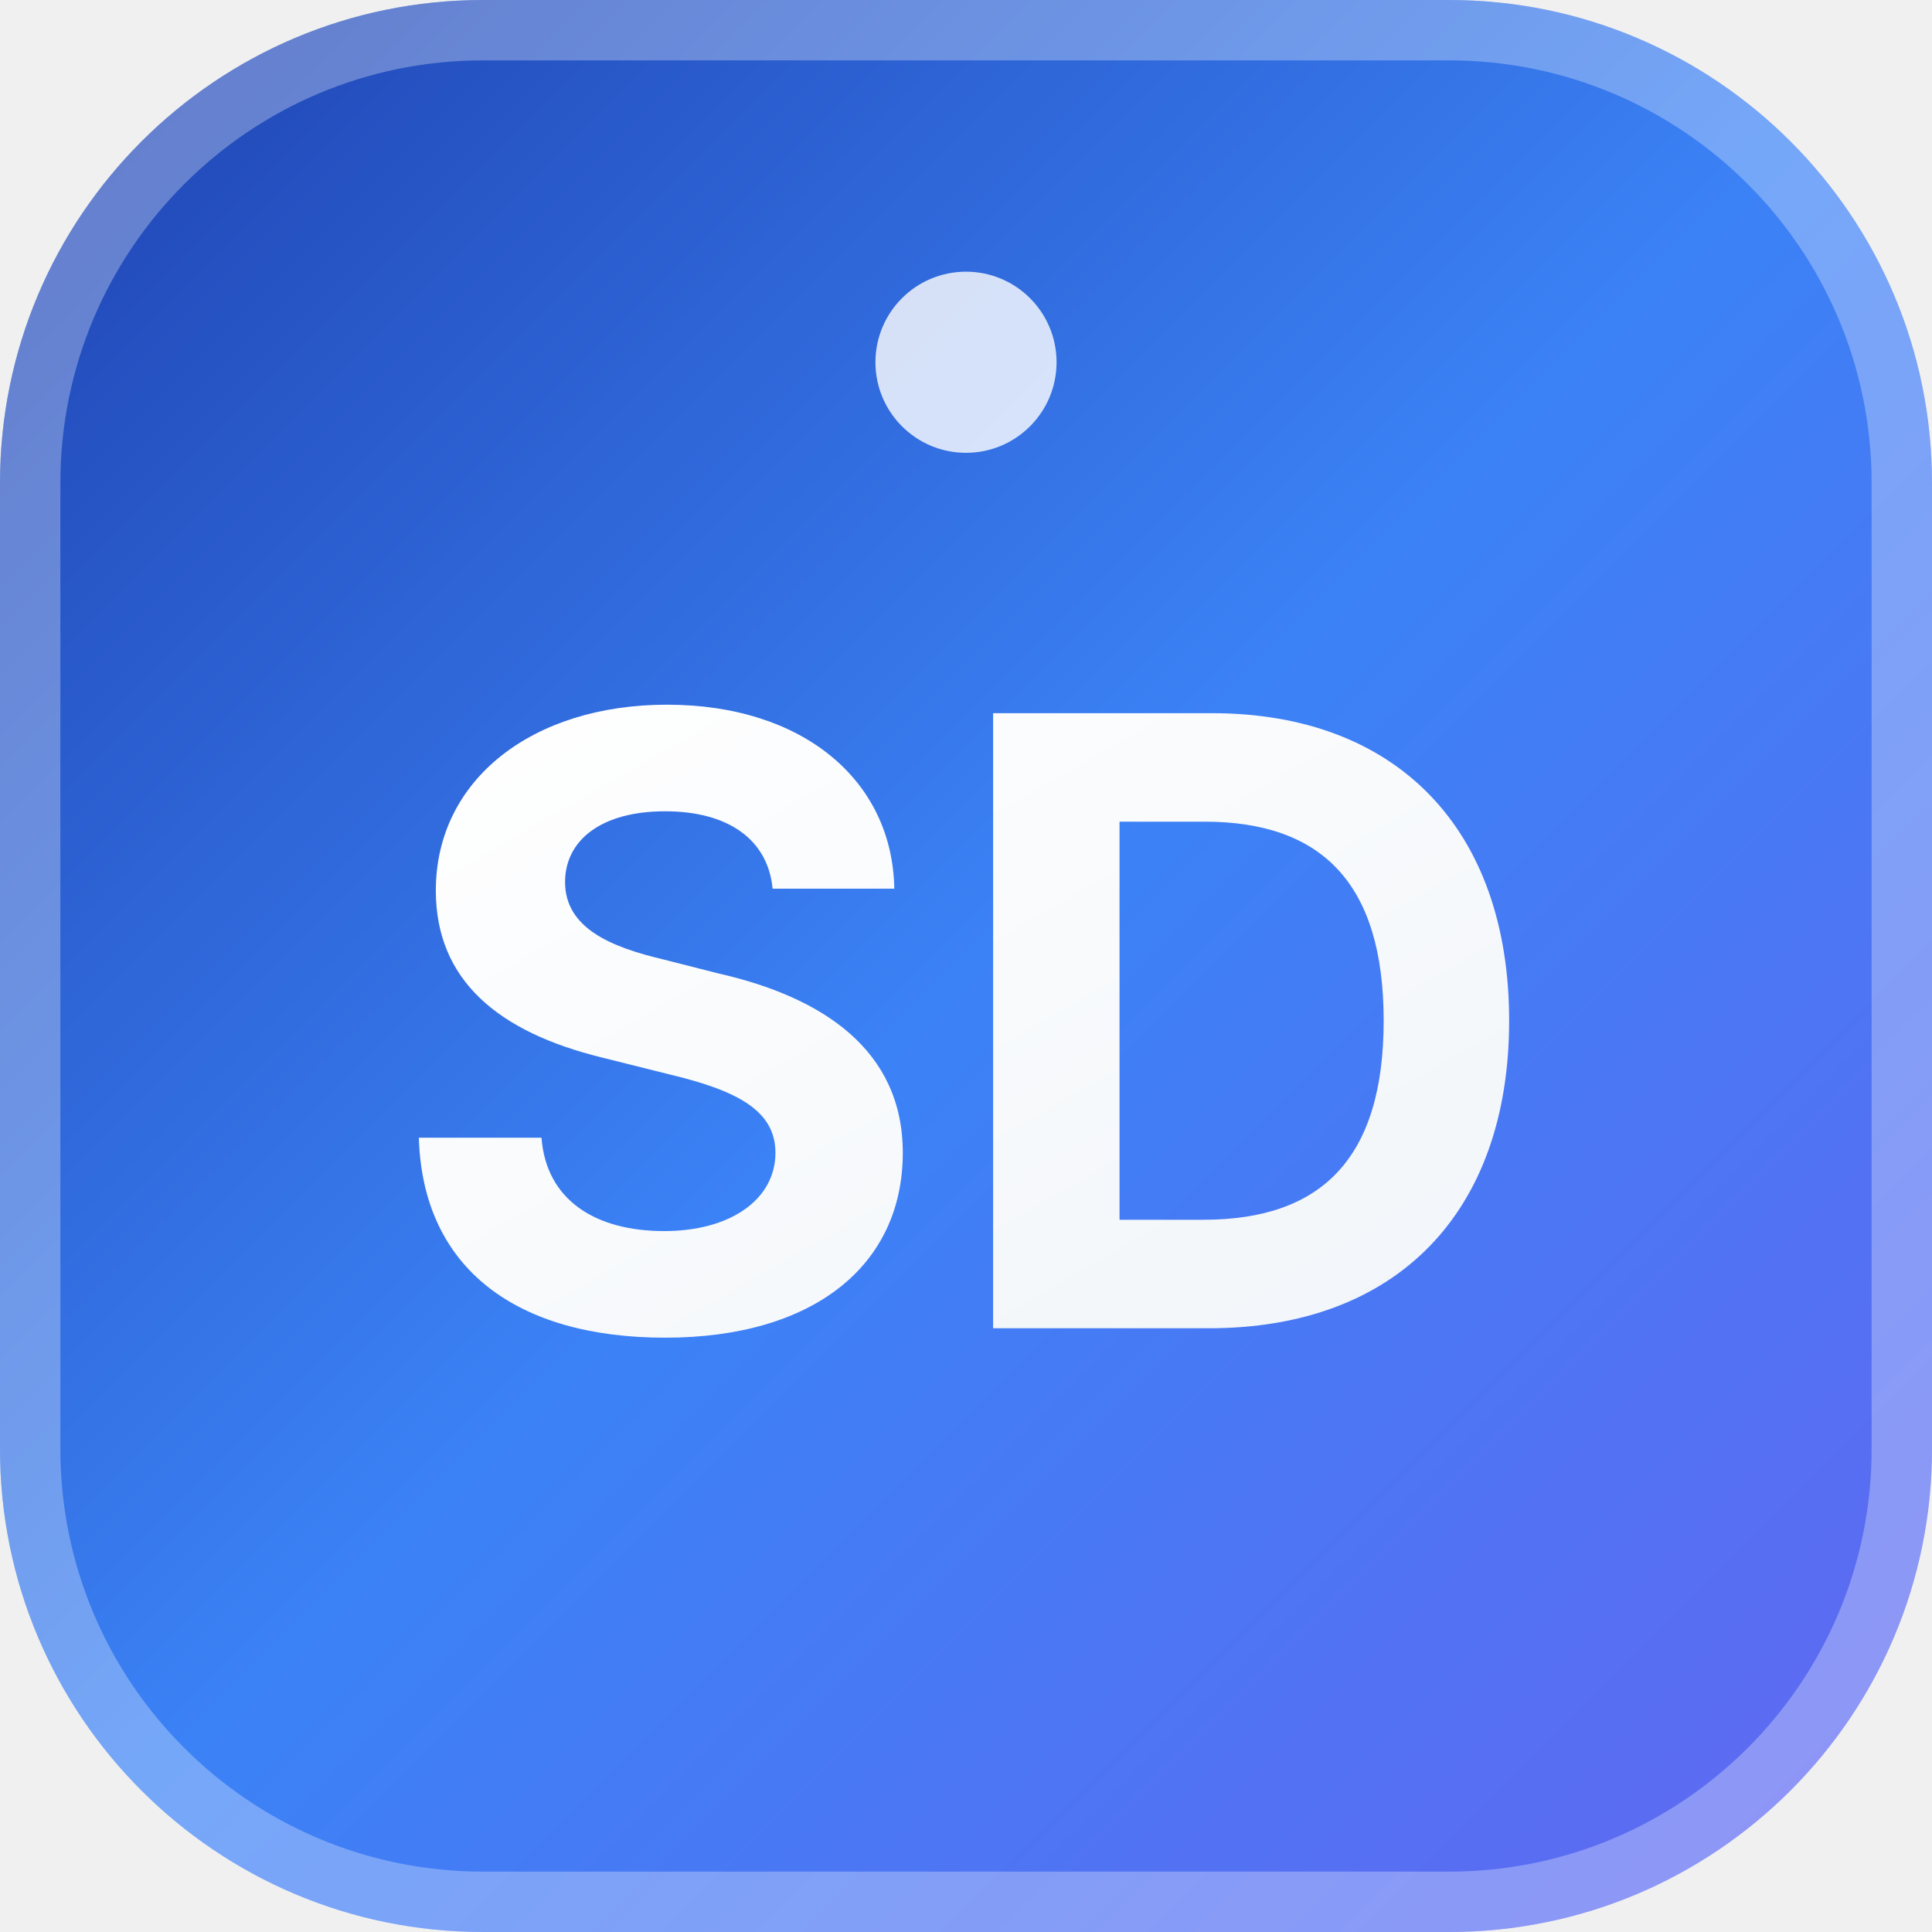
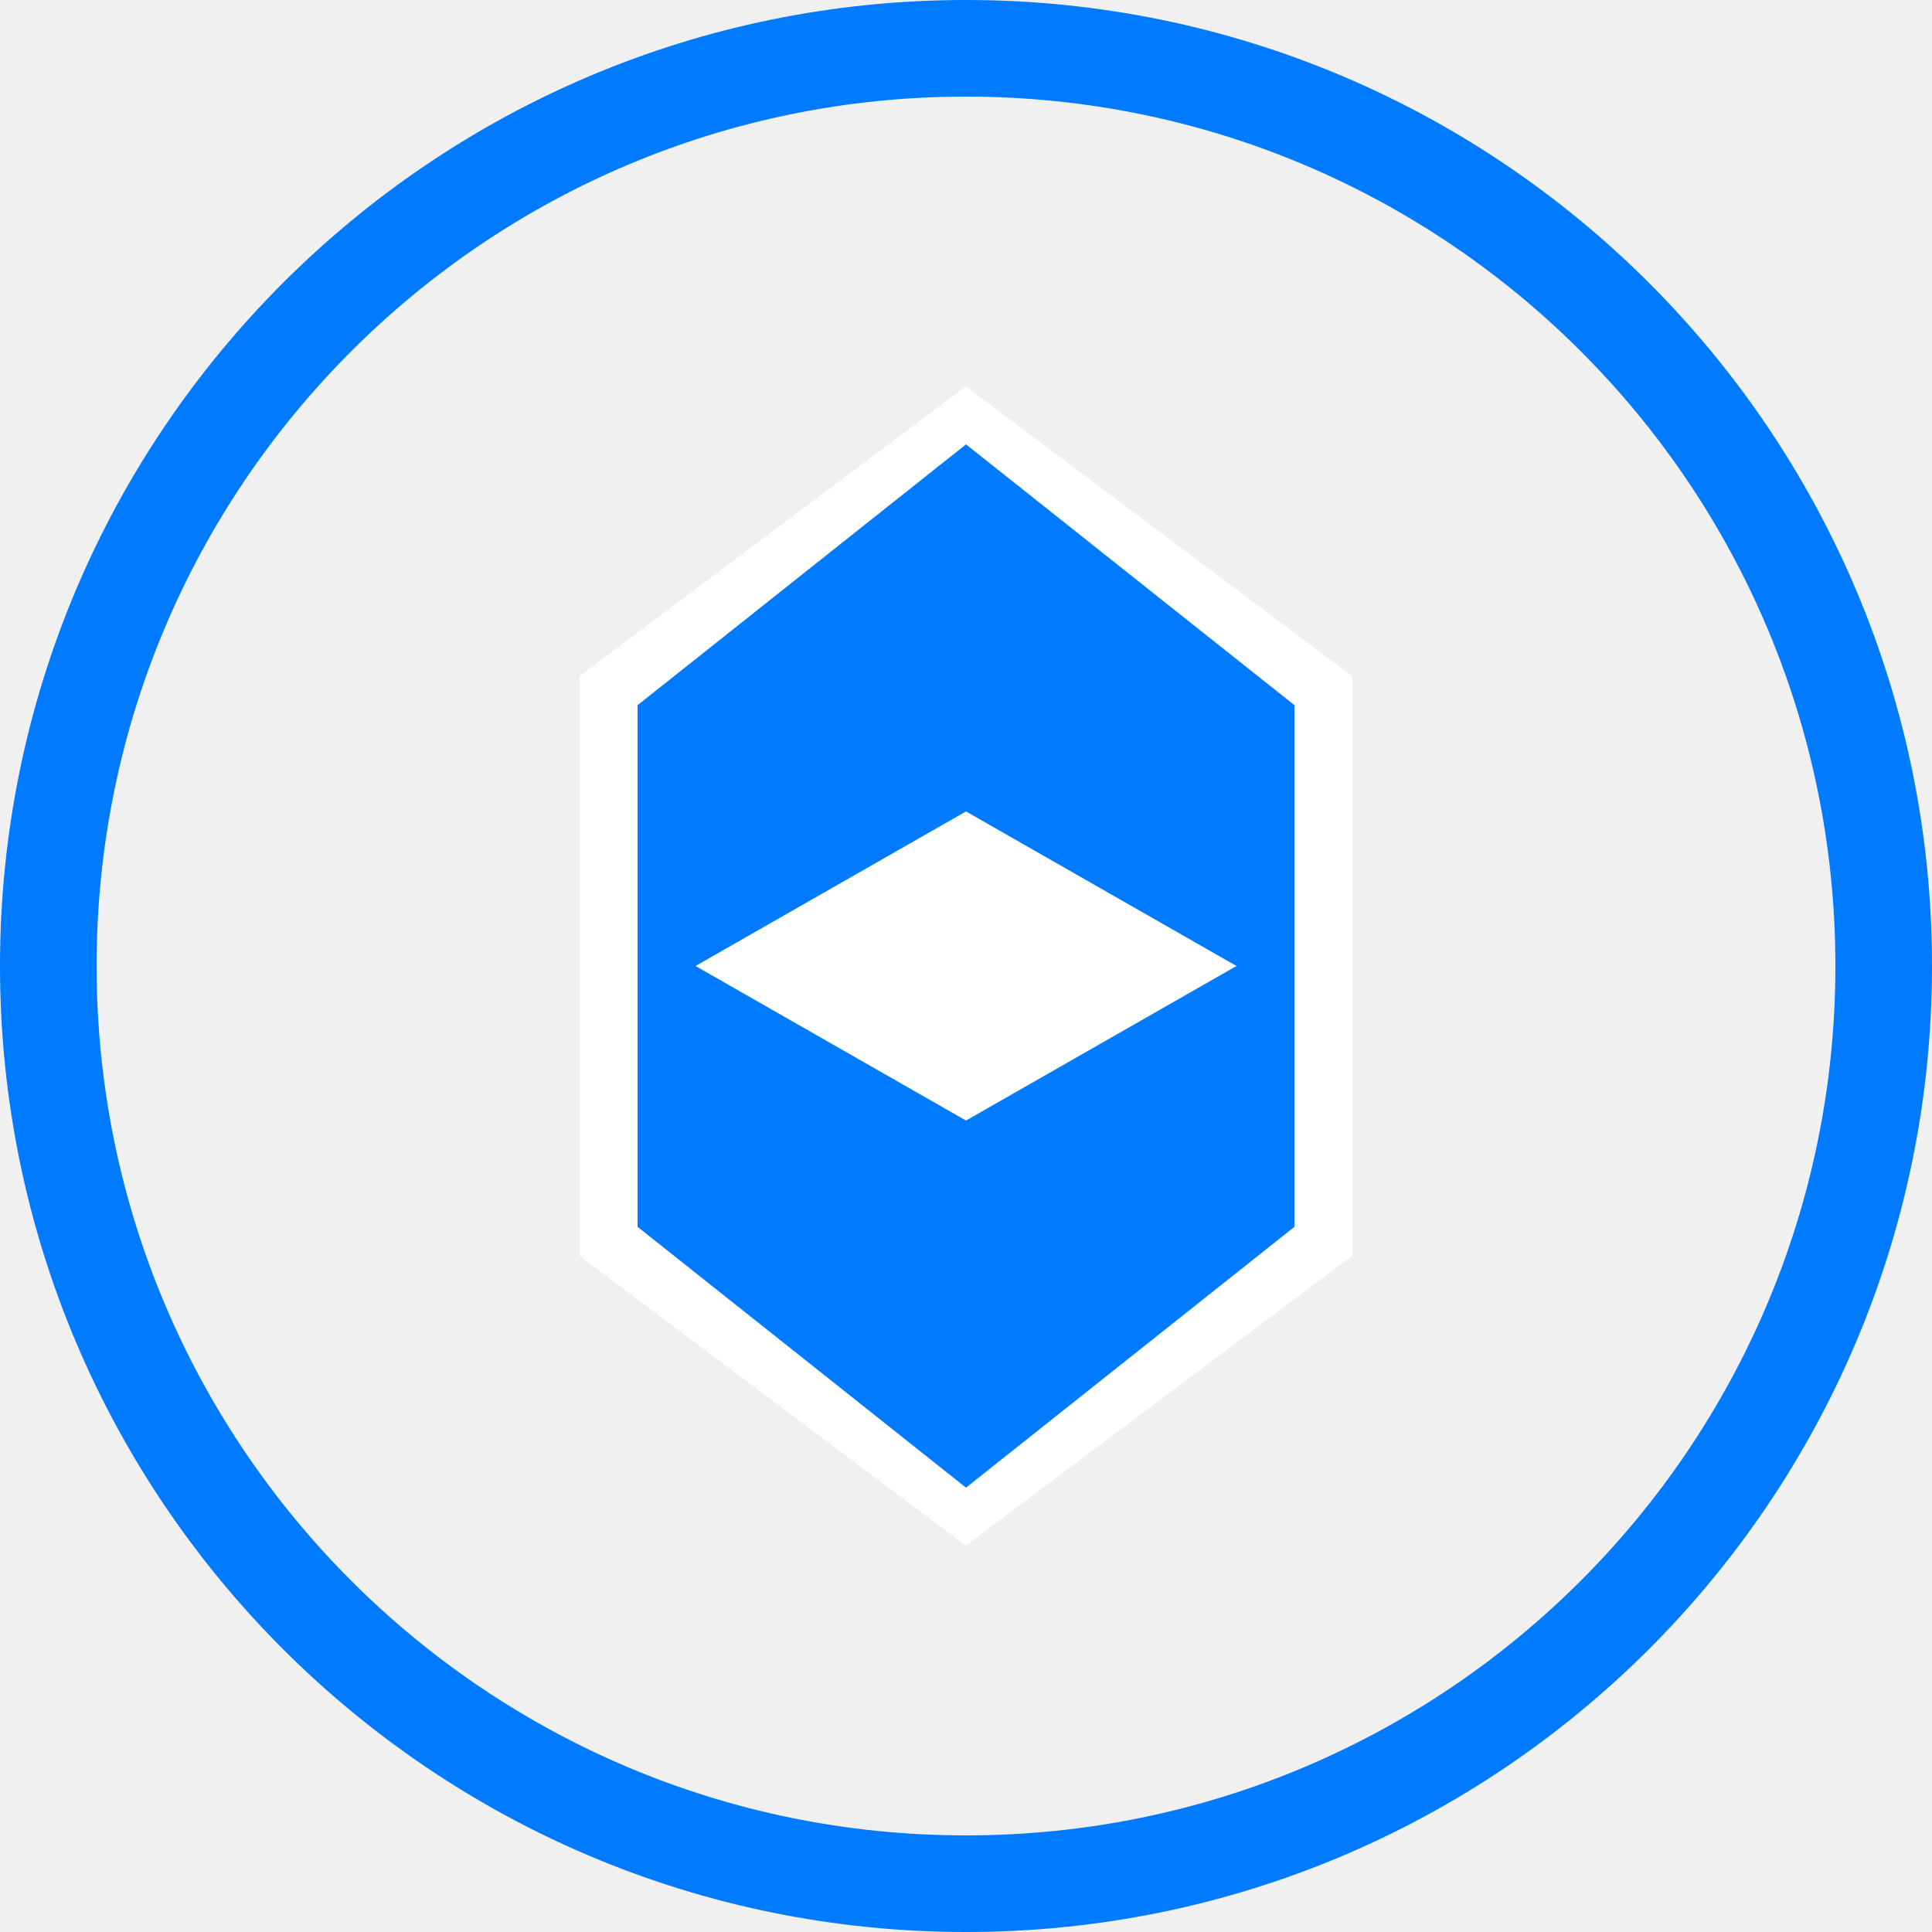
- <svg xmlns="http://www.w3.org/2000/svg" width="32" height="32" viewBox="0 0 32 32" fill="none">
-   <defs>
-     <linearGradient id="bgGradient" x1="0%" y1="0%" x2="100%" y2="100%">
-       <stop offset="0%" style="stop-color:#1e40af;stop-opacity:1" />
-       <stop offset="50%" style="stop-color:#3b82f6;stop-opacity:1" />
-       <stop offset="100%" style="stop-color:#6366f1;stop-opacity:1" />
-     </linearGradient>
-     <linearGradient id="textGradient" x1="0%" y1="0%" x2="100%" y2="100%">
-       <stop offset="0%" style="stop-color:#ffffff;stop-opacity:1" />
-       <stop offset="100%" style="stop-color:#f1f5f9;stop-opacity:1" />
-     </linearGradient>
-   </defs>
-   <rect width="32" height="32" rx="8" ry="8" fill="url(#bgGradient)" />
-   <rect x="0.5" y="0.5" width="31" height="31" rx="7.5" ry="7.5" fill="none" stroke="rgba(255,255,255,0.3)" stroke-width="1" />
-   <text x="16" y="22" font-family="Inter, -apple-system, sans-serif" font-size="14" font-weight="700" text-anchor="middle" fill="url(#textGradient)">SD</text>
-   <circle cx="16" cy="6" r="1.5" fill="rgba(255,255,255,0.8)" />
+ <svg xmlns="http://www.w3.org/2000/svg" viewBox="0 0 100 100">
+   <path d="M50,5A45,45,0,1,1,5,50,45,45,0,0,1,50,5M50,0a50,50,0,1,0,50,50A50,50,0,0,0,50,0Z" fill="#007bff" />
+   <path d="M50,20,70,35V65L50,80,30,65V35Z" fill="#fff" />
+   <path d="M50,23,67,36.5V63.5L50,77,33,63.5V36.5Z" fill="#007bff" />
+   <polygon points="50 42 36 50 50 58 64 50 50 42" fill="#fff" />
</svg>
